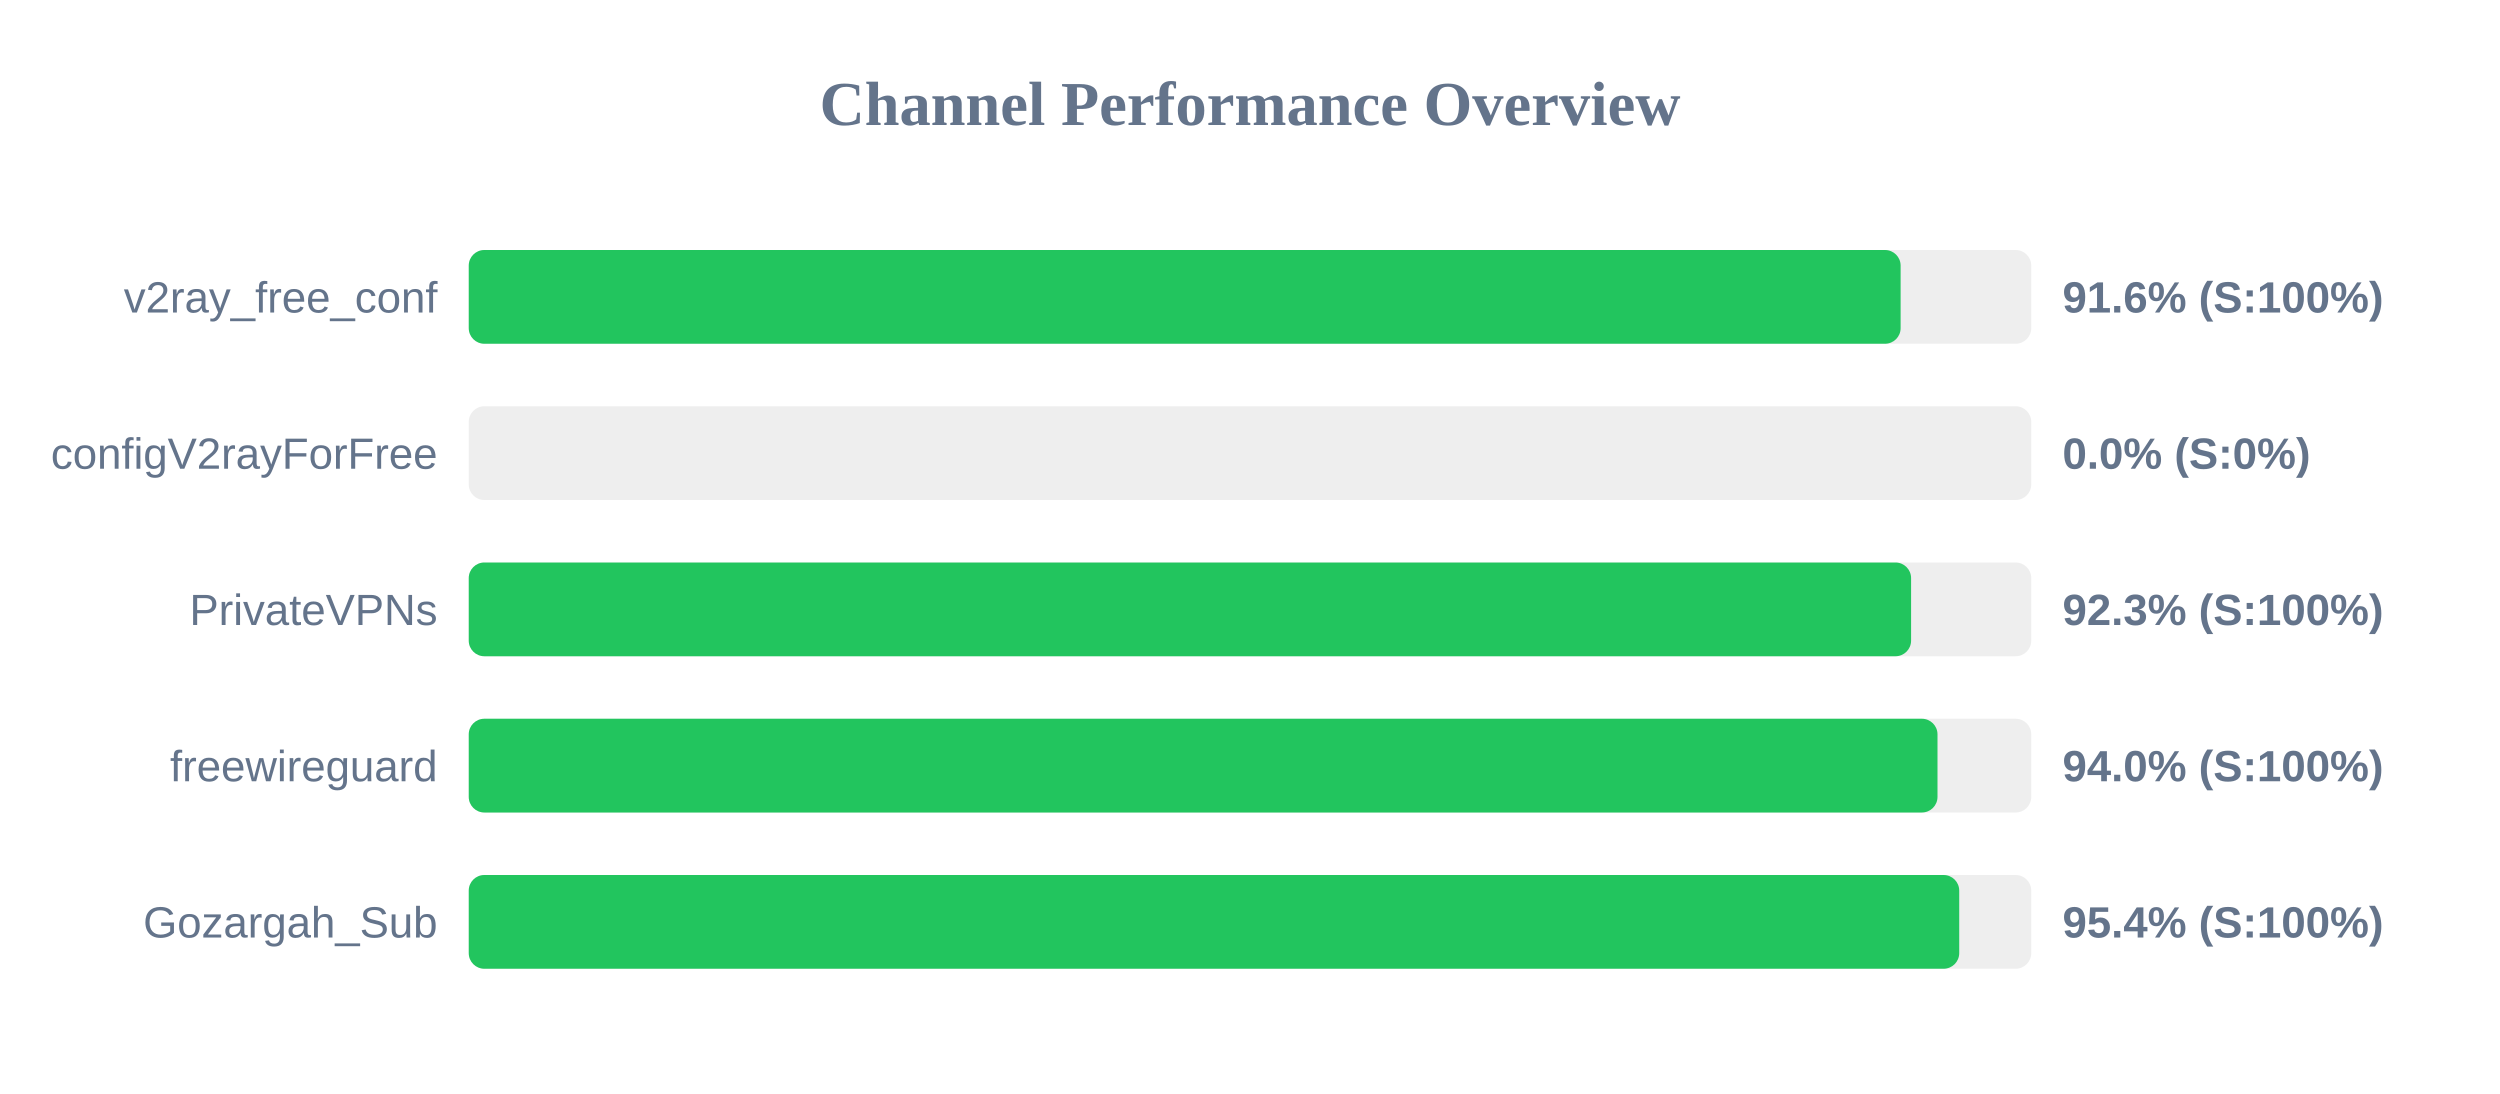
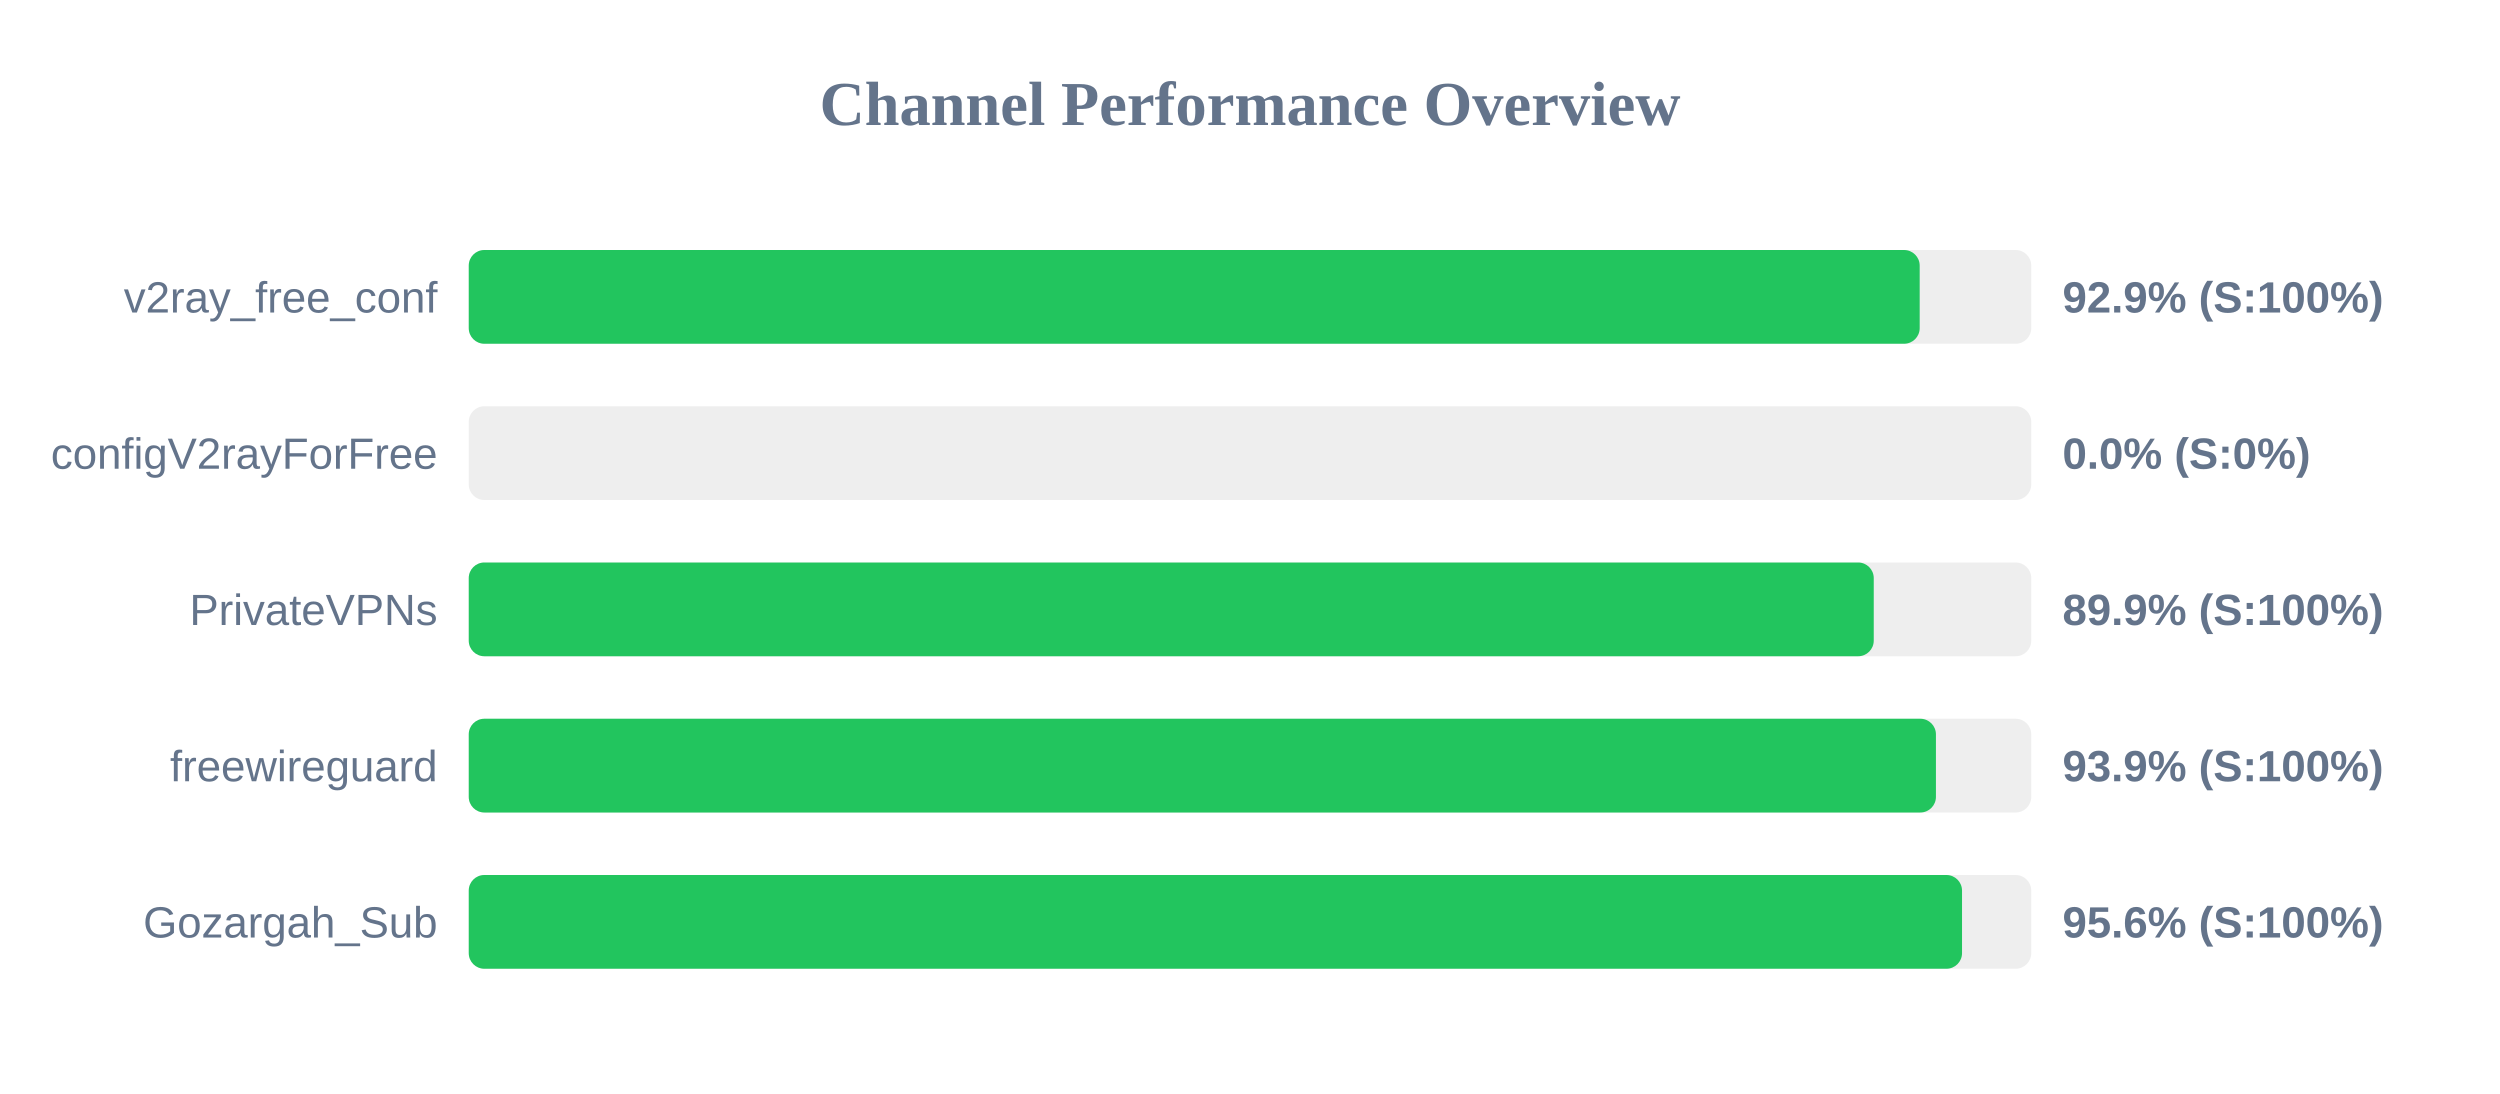
<svg xmlns="http://www.w3.org/2000/svg" width="800" height="350" version="1.1">
  <style>
        .row { font: 14px Arial; fill: #64748b; }
        .score { font: bold 14px Arial; fill: #64748b; }
    </style>
  <text x="400" y="40" text-anchor="middle" font-size="20px" font-weight="bold" fill="#64748b">Channel Performance Overview</text>
  <rect x="150" y="80" width="500" height="30" fill="#eee" rx="5" />
-   <rect x="150" y="80" width="458.2" height="30" fill="#22c55e" rx="5" />
+   <rect x="150" y="80" width="464.3" height="30" fill="#22c55e" rx="5" />
  <text x="140" y="100" text-anchor="end" class="row">v2ray_free_conf</text>
-   <text x="660" y="100" text-anchor="start" class="score">91.6% (S:100%)</text>
+   <text x="660" y="100" text-anchor="start" class="score">92.9% (S:100%)</text>
  <rect x="150" y="130" width="500" height="30" fill="#eee" rx="5" />
  <rect x="150" y="130" width="0.0" height="30" fill="#ef4444" rx="5" />
  <text x="140" y="150" text-anchor="end" class="row">configV2rayForFree</text>
  <text x="660" y="150" text-anchor="start" class="score">0.0% (S:0%)</text>
  <rect x="150" y="180" width="500" height="30" fill="#eee" rx="5" />
-   <rect x="150" y="180" width="461.55" height="30" fill="#22c55e" rx="5" />
+   <rect x="150" y="180" width="449.6" height="30" fill="#22c55e" rx="5" />
  <text x="140" y="200" text-anchor="end" class="row">PrivateVPNs</text>
-   <text x="660" y="200" text-anchor="start" class="score">92.3% (S:100%)</text>
+   <text x="660" y="200" text-anchor="start" class="score">89.9% (S:100%)</text>
  <rect x="150" y="230" width="500" height="30" fill="#eee" rx="5" />
-   <rect x="150" y="230" width="470.0" height="30" fill="#22c55e" rx="5" />
+   <rect x="150" y="230" width="469.5" height="30" fill="#22c55e" rx="5" />
  <text x="140" y="250" text-anchor="end" class="row">freewireguard</text>
-   <text x="660" y="250" text-anchor="start" class="score">94.0% (S:100%)</text>
+   <text x="660" y="250" text-anchor="start" class="score">93.9% (S:100%)</text>
  <rect x="150" y="280" width="500" height="30" fill="#eee" rx="5" />
-   <rect x="150" y="280" width="476.95" height="30" fill="#22c55e" rx="5" />
+   <rect x="150" y="280" width="477.85" height="30" fill="#22c55e" rx="5" />
  <text x="140" y="300" text-anchor="end" class="row">Gozargah_Sub</text>
-   <text x="660" y="300" text-anchor="start" class="score">95.4% (S:100%)</text>
+   <text x="660" y="300" text-anchor="start" class="score">95.6% (S:100%)</text>
</svg>
